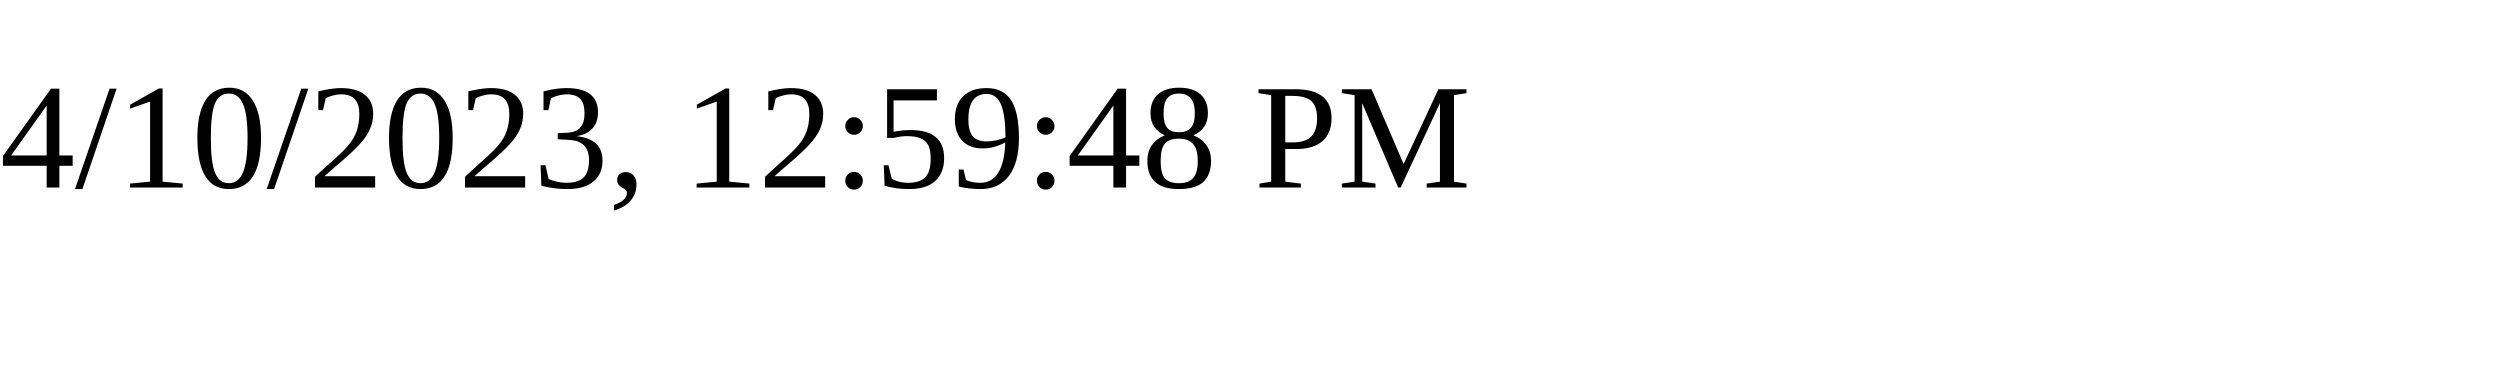
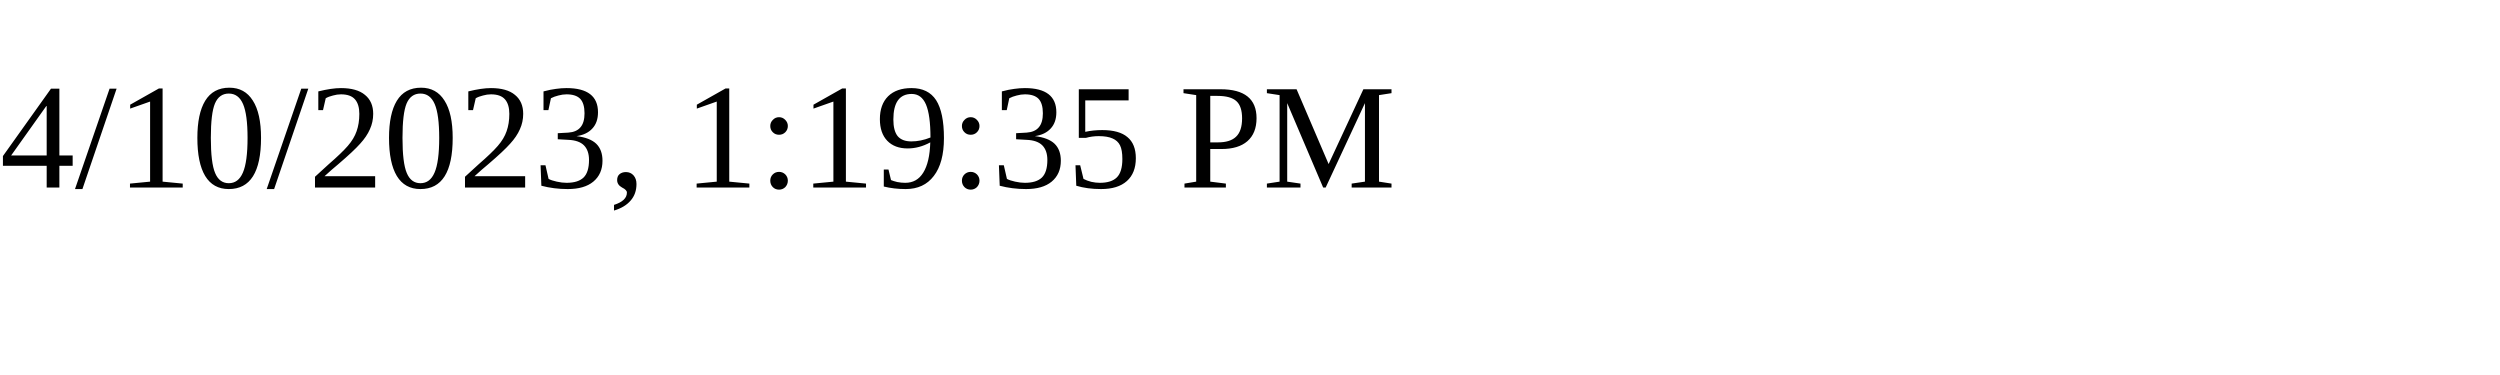
<svg xmlns="http://www.w3.org/2000/svg" height="30" width="200">
-   <text x="0" y="15">4/10/2023, 12:59:48 PM</text>
+   <text x="0" y="15">4/10/2023, 1:19:35 PM</text>
</svg>
